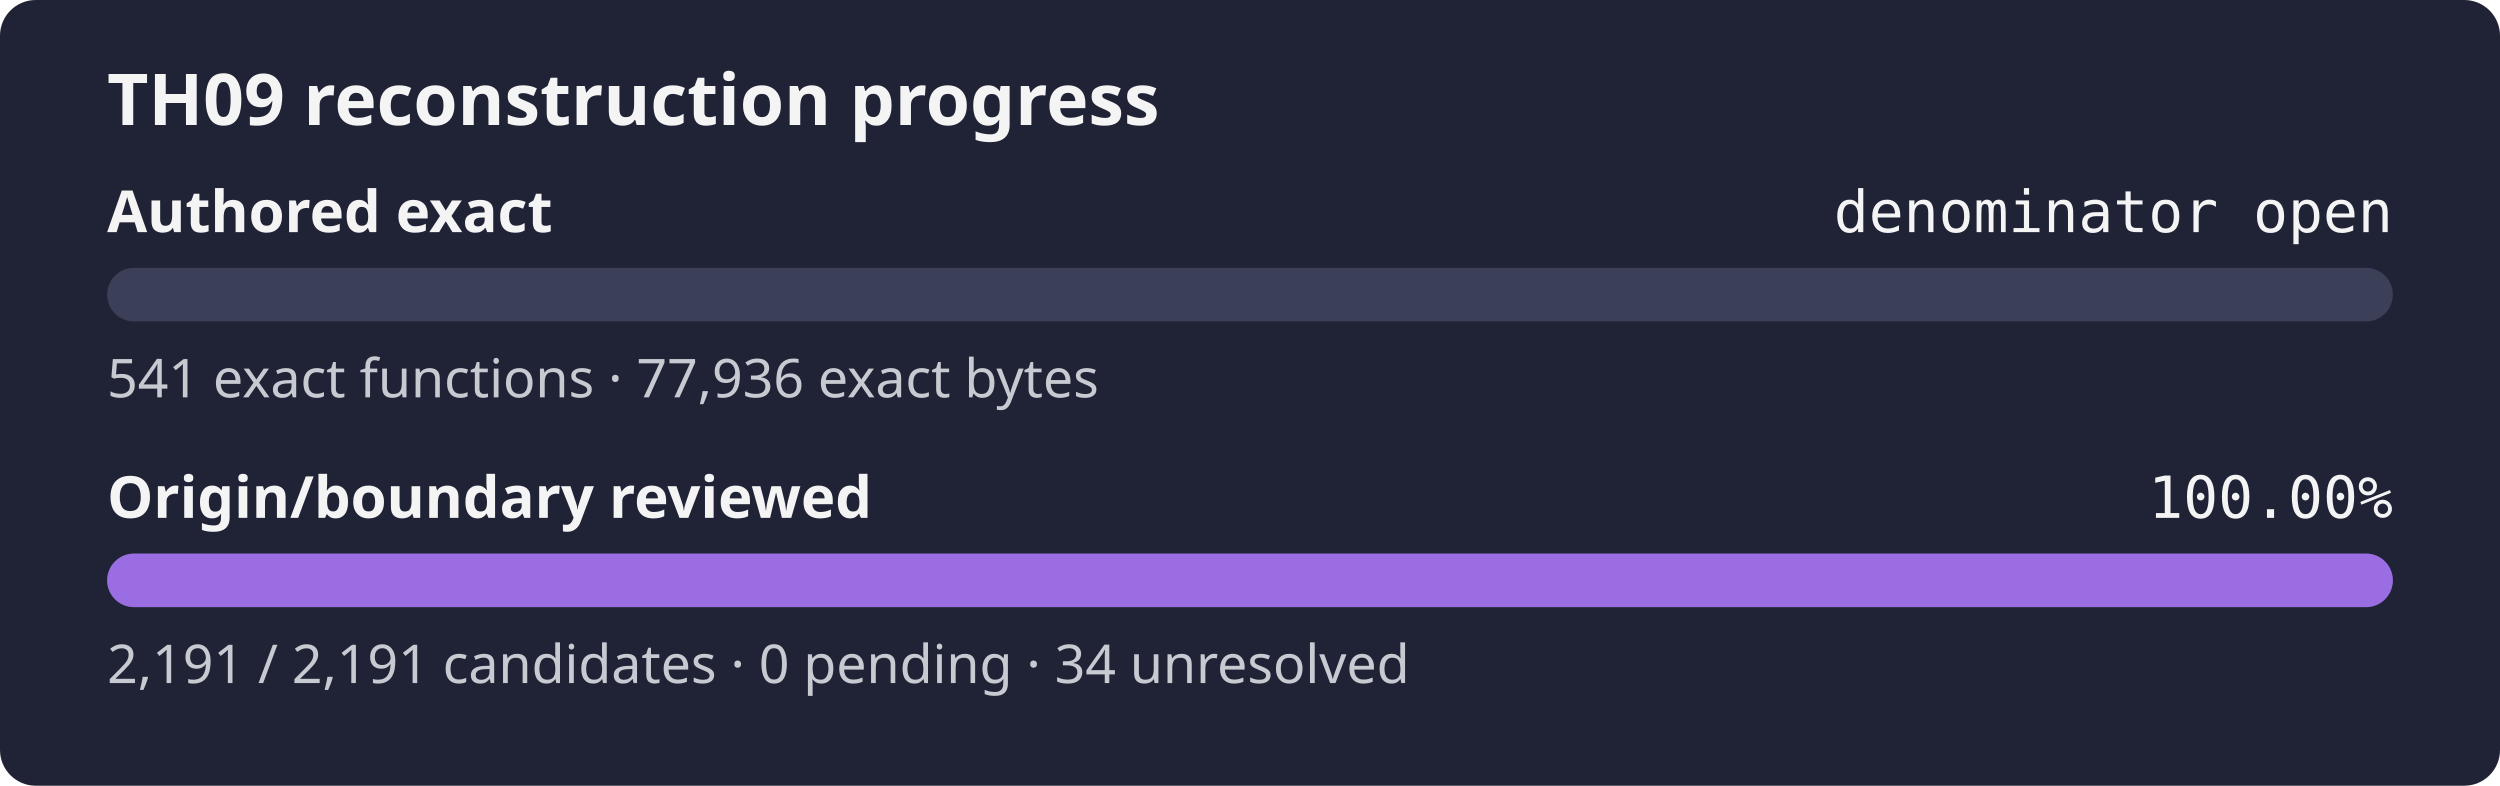
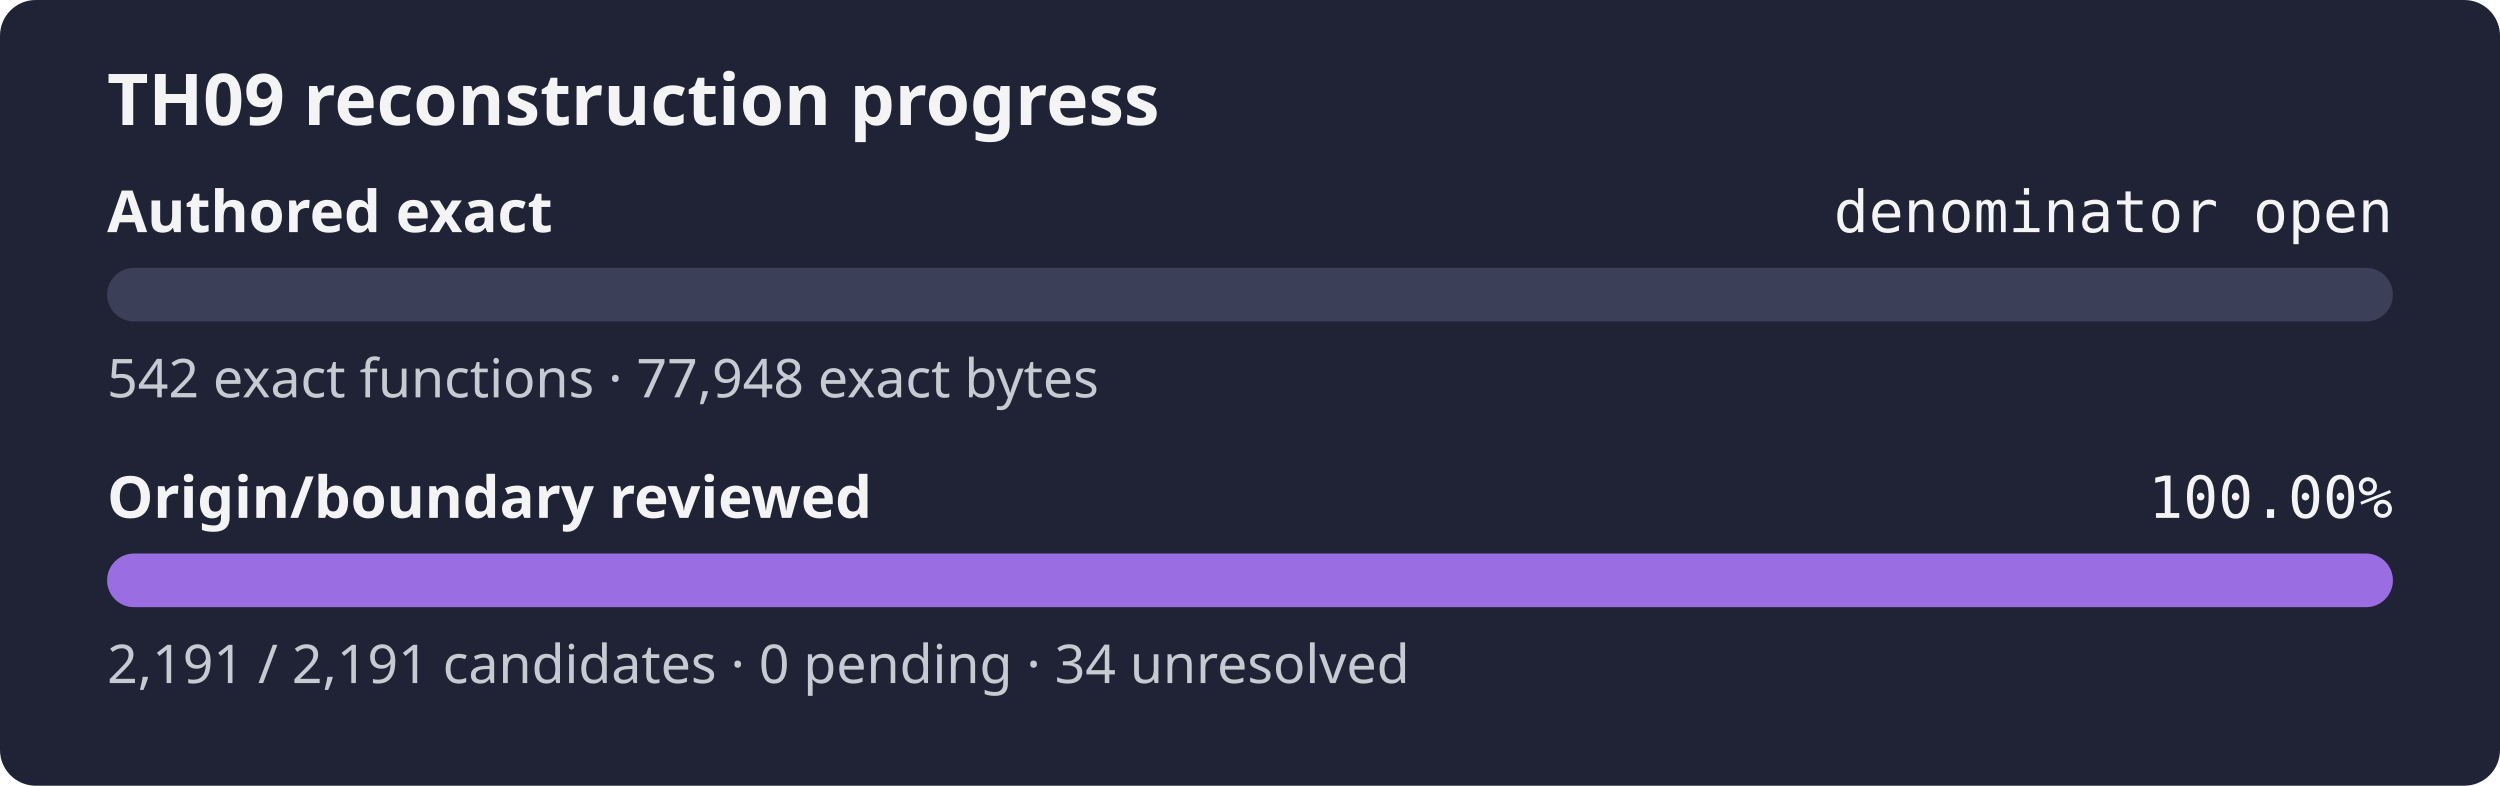
<svg xmlns="http://www.w3.org/2000/svg" width="560" height="176" role="img" aria-label="TH09 reconstruction progress: authored exact denominator open, origin review 100.00%">
  <rect width="560" height="176" rx="8" fill="#1f2335" />
  <text x="24" y="28" fill="#f4f4f5" font-family="sans-serif" font-size="16" font-weight="600">TH09 reconstruction progress</text>
  <text x="24" y="52" fill="#f4f4f5" font-family="sans-serif" font-size="13" font-weight="600">Authored exact</text>
  <text x="536" y="52" fill="#f4f4f5" text-anchor="end" font-family="monospace" font-size="13">denominator open</text>
  <rect x="24" y="60" width="512" height="12" rx="6" fill="#3b4058" />
  <rect x="24" y="60" width="0.00" height="12" rx="6" fill="#9b6de3" />
-   <text x="24" y="89" fill="#c8cad2" font-family="sans-serif" font-size="12">541 exact functions · 77,936 exact bytes</text>
+   <text x="24" y="89" fill="#c8cad2" font-family="sans-serif" font-size="12">542 exact functions · 77,948 exact bytes</text>
  <text x="24" y="116" fill="#f4f4f5" font-family="sans-serif" font-size="13" font-weight="600">Origin/boundary reviewed</text>
  <text x="536" y="116" fill="#f4f4f5" text-anchor="end" font-family="monospace" font-size="13">100.00%</text>
  <rect x="24" y="124" width="512" height="12" rx="6" fill="#3b4058" />
  <rect x="24" y="124" width="512.00" height="12" rx="6" fill="#9b6de3" />
  <text x="24" y="153" fill="#c8cad2" font-family="sans-serif" font-size="12">2,191 / 2,191 candidates · 0 pending · 34 unresolved</text>
</svg>
